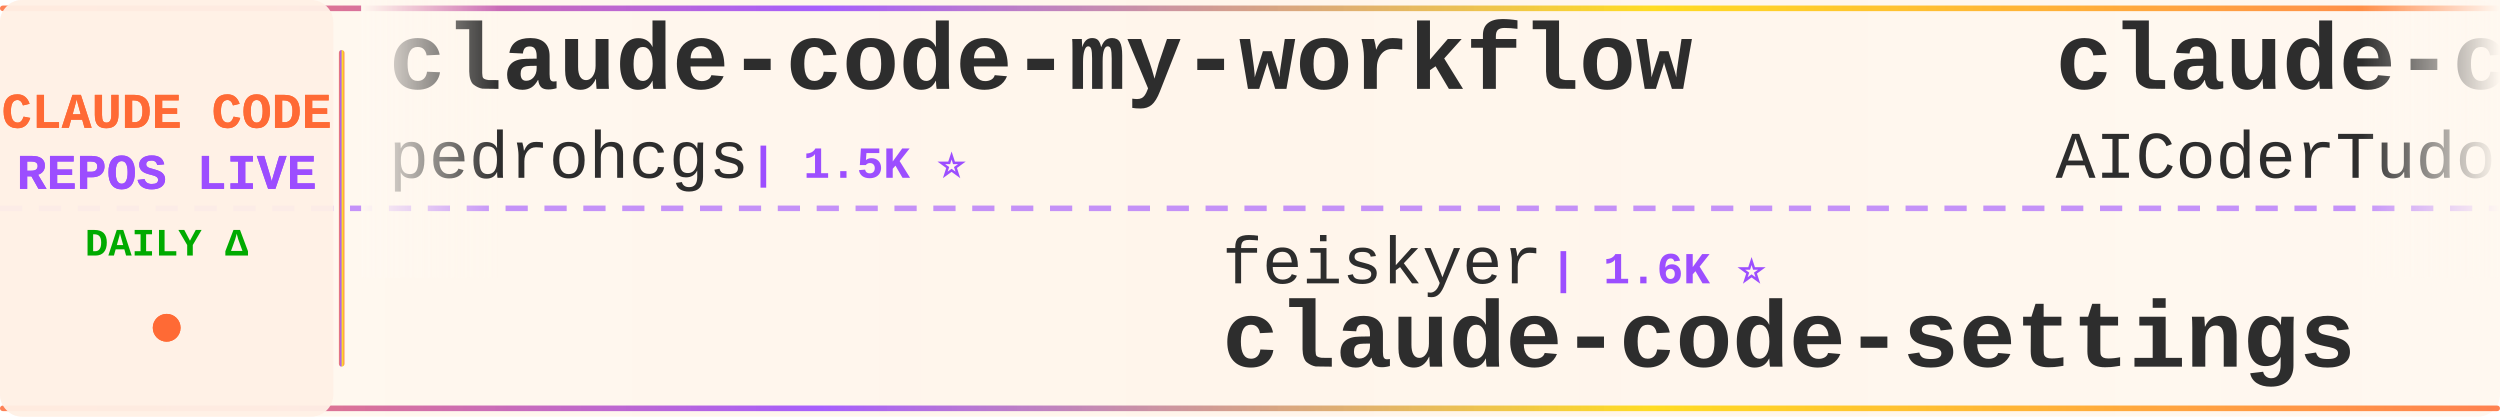
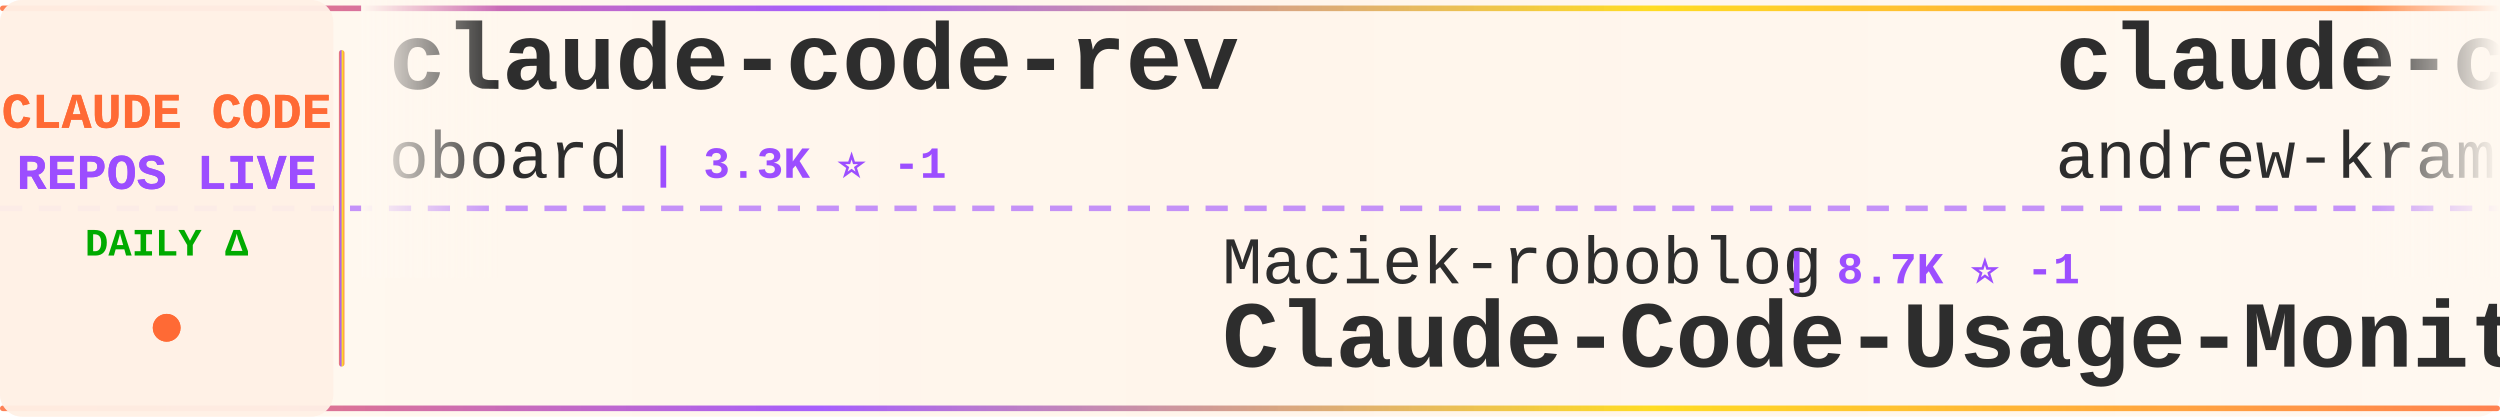
<svg xmlns="http://www.w3.org/2000/svg" width="900" height="150">
  <defs>
    <linearGradient id="tickerBg" x1="0%" y1="0%" x2="100%" y2="0%">
      <stop offset="0%" style="stop-color:#fff8f0;stop-opacity:0.98" />
      <stop offset="50%" style="stop-color:#fff5eb;stop-opacity:1" />
      <stop offset="100%" style="stop-color:#fff8f0;stop-opacity:0.98" />
    </linearGradient>
    <linearGradient id="borderGrad" x1="0%" y1="0%" x2="100%" y2="0%">
      <stop offset="0%" style="stop-color:#FF6B35;stop-opacity:0.85">
        <animate attributeName="stop-opacity" values="0.85;1;0.85" dur="2s" repeatCount="indefinite" />
      </stop>
      <stop offset="33%" style="stop-color:#9C4EFF;stop-opacity:0.9">
        <animate attributeName="stop-opacity" values="0.9;1;0.9" dur="2.2s" repeatCount="indefinite" />
      </stop>
      <stop offset="66%" style="stop-color:#FFD700;stop-opacity:0.85">
        <animate attributeName="stop-opacity" values="0.85;1;0.85" dur="1.8s" repeatCount="indefinite" />
      </stop>
      <stop offset="100%" style="stop-color:#FF6B35;stop-opacity:0.85">
        <animate attributeName="stop-opacity" values="0.85;1;0.85" dur="2s" repeatCount="indefinite" />
      </stop>
    </linearGradient>
    <filter id="textGlow">
      <feGaussianBlur stdDeviation="0.15" result="coloredBlur" />
      <feMerge>
        <feMergeNode in="coloredBlur" />
        <feMergeNode in="SourceGraphic" />
      </feMerge>
    </filter>
    <filter id="metricGlow">
      <feGaussianBlur stdDeviation="0.2" result="coloredBlur" />
      <feMerge>
        <feMergeNode in="coloredBlur" />
        <feMergeNode in="SourceGraphic" />
      </feMerge>
    </filter>
    <linearGradient id="leftFade" x1="0%" y1="0%" x2="100%" y2="0%">
      <stop offset="0%" style="stop-color:#fff8f0;stop-opacity:1" />
      <stop offset="100%" style="stop-color:#fff8f0;stop-opacity:0" />
    </linearGradient>
    <linearGradient id="rightFade" x1="0%" y1="0%" x2="100%" y2="0%">
      <stop offset="0%" style="stop-color:#fff8f0;stop-opacity:0" />
      <stop offset="100%" style="stop-color:#fff8f0;stop-opacity:1" />
    </linearGradient>
  </defs>
  <rect width="900" height="150" fill="url(#tickerBg)" rx="8" />
  <rect x="0" y="2" width="900" height="2" fill="url(#borderGrad)" rx="1" />
  <rect x="0" y="146" width="900" height="2" fill="url(#borderGrad)" rx="1" />
  <line x1="0" y1="75" x2="900" y2="75" stroke="#9C4EFF" stroke-width="2" stroke-dasharray="8 6" opacity="0.6" />
  <rect x="0" y="0" width="120" height="150" fill="#fff0e6" opacity="0.95" rx="8" />
  <text x="60" y="46" font-family="'Courier New', monospace" font-size="18" font-weight="bold" fill="#FF6B35" text-anchor="middle" filter="url(#textGlow)">
    CLAUDE CODE
  </text>
  <text x="60" y="68" font-family="'Courier New', monospace" font-size="18" font-weight="bold" fill="#9C4EFF" text-anchor="middle" filter="url(#textGlow)">
    REPOS LIVE
  </text>
  <text x="60" y="92" font-family="'Courier New', monospace" font-size="14" font-weight="bold" fill="#00aa00" text-anchor="middle">
    DAILY Δ
  </text>
  <circle cx="60" cy="118" r="5" fill="#FF6B35" filter="url(#metricGlow)">
    <animate attributeName="r" values="4;6;4" dur="1.5s" repeatCount="indefinite" />
    <animate attributeName="opacity" values="0.6;1;0.6" dur="1.5s" repeatCount="indefinite" />
  </circle>
  <rect x="122" y="18" width="2" height="114" fill="url(#borderGrad)" rx="1" />
  <clipPath id="tickerClip">
    <rect x="130" y="0" width="770" height="150" />
  </clipPath>
  <g clip-path="url(#tickerClip)">
    <g id="tickerItems">
      <animateTransform attributeName="transform" attributeType="XML" type="translate" from="0 0" to="-3000 0" dur="54s" repeatCount="indefinite" />
      <g transform="translate(0, 0)">
-         <text x="140" y="32" font-family="'Courier New', monospace" font-size="34" font-weight="bold" fill="#2d2d2d">claude-code-my-workflow</text>
-         <text x="140" y="64" font-family="'Courier New', monospace" font-size="24" font-weight="normal" fill="#2d2d2d" opacity="1.0">pedrohcgs</text>
-         <text x="270" y="64" font-family="'Courier New', monospace" font-size="16" font-weight="bold" fill="#9C4EFF"> | 1.5K ⭐</text>
+         <text x="140" y="32" font-family="'Courier New', monospace" font-size="34" font-weight="bold" fill="#2d2d2d">claude-code-rev</text>
+         <text x="140" y="64" font-family="'Courier New', monospace" font-size="24" font-weight="normal" fill="#2d2d2d" opacity="1.0">oboard</text>
+         <text x="234" y="64" font-family="'Courier New', monospace" font-size="16" font-weight="bold" fill="#9C4EFF"> | 3.3K ⭐ -1</text>
      </g>
      <g transform="translate(300, 0)">
-         <text x="140" y="102" font-family="'Courier New', monospace" font-size="24" font-weight="normal" fill="#2d2d2d" opacity="1.0">feiskyer</text>
-         <text x="258" y="102" font-family="'Courier New', monospace" font-size="16" font-weight="bold" fill="#9C4EFF"> | 1.6K ⭐</text>
-         <text x="140" y="132" font-family="'Courier New', monospace" font-size="34" font-weight="bold" fill="#2d2d2d">claude-code-settings</text>
+         <text x="140" y="102" font-family="'Courier New', monospace" font-size="24" font-weight="normal" fill="#2d2d2d" opacity="1.0">Maciek-roboblog</text>
+         <text x="342" y="102" font-family="'Courier New', monospace" font-size="16" font-weight="bold" fill="#9C4EFF"> | 8.7K ⭐ -1</text>
+         <text x="140" y="132" font-family="'Courier New', monospace" font-size="34" font-weight="bold" fill="#2d2d2d">Claude-Code-Usage-Monito...</text>
      </g>
      <g transform="translate(600, 0)">
-         <text x="140" y="32" font-family="'Courier New', monospace" font-size="34" font-weight="bold" fill="#2d2d2d">claude-code-tudou</text>
-         <text x="140" y="64" font-family="'Courier New', monospace" font-size="24" font-weight="normal" fill="#2d2d2d" opacity="1.0">AICoderTudou</text>
-         <text x="306" y="64" font-family="'Courier New', monospace" font-size="16" font-weight="bold" fill="#9C4EFF"> | 495 ⭐</text>
+         <text x="140" y="32" font-family="'Courier New', monospace" font-size="34" font-weight="bold" fill="#2d2d2d">claude-code-source-build</text>
+         <text x="140" y="64" font-family="'Courier New', monospace" font-size="24" font-weight="normal" fill="#2d2d2d" opacity="1.0">andrew-kramer-inno</text>
+         <text x="378" y="64" font-family="'Courier New', monospace" font-size="16" font-weight="bold" fill="#9C4EFF"> | 594 ⭐</text>
      </g>
      <g transform="translate(900, 0)">
-         <text x="140" y="102" font-family="'Courier New', monospace" font-size="24" font-weight="normal" fill="#2d2d2d" opacity="1.0">1rgs</text>
-         <text x="210" y="102" font-family="'Courier New', monospace" font-size="16" font-weight="bold" fill="#9C4EFF"> | 3.7K ⭐</text>
-         <text x="140" y="132" font-family="'Courier New', monospace" font-size="34" font-weight="bold" fill="#2d2d2d">claude-code-proxy</text>
+         <text x="140" y="102" font-family="'Courier New', monospace" font-size="24" font-weight="normal" fill="#2d2d2d" opacity="1.0">RichardAtCT</text>
+         <text x="294" y="102" font-family="'Courier New', monospace" font-size="16" font-weight="bold" fill="#9C4EFF"> | 2.8K ⭐ +1</text>
+         <text x="140" y="132" font-family="'Courier New', monospace" font-size="34" font-weight="bold" fill="#2d2d2d">claude-code-telegram</text>
      </g>
      <g transform="translate(1200, 0)">
-         <text x="140" y="32" font-family="'Courier New', monospace" font-size="34" font-weight="bold" fill="#2d2d2d">awesome-claude-code-suba...</text>
-         <text x="140" y="64" font-family="'Courier New', monospace" font-size="24" font-weight="normal" fill="#2d2d2d" opacity="1.0">VoltAgent</text>
-         <text x="270" y="64" font-family="'Courier New', monospace" font-size="16" font-weight="bold" fill="#9C4EFF"> | 24.7K ⭐ +6</text>
+         <text x="140" y="32" font-family="'Courier New', monospace" font-size="34" font-weight="bold" fill="#2d2d2d">claude-code</text>
+         <text x="140" y="64" font-family="'Courier New', monospace" font-size="24" font-weight="normal" fill="#2d2d2d" opacity="1.0">tanbiralam</text>
+         <text x="282" y="64" font-family="'Courier New', monospace" font-size="16" font-weight="bold" fill="#9C4EFF"> | 2.2K ⭐ +1</text>
      </g>
      <g transform="translate(1500, 0)">
-         <text x="140" y="102" font-family="'Courier New', monospace" font-size="24" font-weight="normal" fill="#2d2d2d" opacity="1.0">zstmfhy</text>
-         <text x="246" y="102" font-family="'Courier New', monospace" font-size="16" font-weight="bold" fill="#9C4EFF"> | 190 ⭐</text>
-         <text x="140" y="132" font-family="'Courier New', monospace" font-size="34" font-weight="bold" fill="#2d2d2d">Claude-code</text>
+         <text x="140" y="102" font-family="'Courier New', monospace" font-size="24" font-weight="normal" fill="#2d2d2d" opacity="1.0">https-deeplearning-ai</text>
+         <text x="414" y="102" font-family="'Courier New', monospace" font-size="16" font-weight="bold" fill="#9C4EFF"> | 546 ⭐ -1</text>
+         <text x="140" y="132" font-family="'Courier New', monospace" font-size="34" font-weight="bold" fill="#2d2d2d">sc-claude-code-files</text>
      </g>
      <g transform="translate(1800, 0)">
-         <text x="140" y="32" font-family="'Courier New', monospace" font-size="34" font-weight="bold" fill="#2d2d2d">claude-code-sourcemap</text>
-         <text x="140" y="64" font-family="'Courier New', monospace" font-size="24" font-weight="normal" fill="#2d2d2d" opacity="1.0">ChinaSiro</text>
-         <text x="270" y="64" font-family="'Courier New', monospace" font-size="16" font-weight="bold" fill="#9C4EFF"> | 9.6K ⭐</text>
+         <text x="140" y="32" font-family="'Courier New', monospace" font-size="34" font-weight="bold" fill="#2d2d2d">claude-coder</text>
+         <text x="140" y="64" font-family="'Courier New', monospace" font-size="24" font-weight="normal" fill="#2d2d2d" opacity="1.0">kodu-ai</text>
+         <text x="246" y="64" font-family="'Courier New', monospace" font-size="16" font-weight="bold" fill="#9C4EFF"> | 5.2K ⭐</text>
      </g>
      <g transform="translate(2100, 0)">
        <text x="140" y="102" font-family="'Courier New', monospace" font-size="24" font-weight="normal" fill="#2d2d2d" opacity="1.0">wanshuiyin</text>
-         <text x="282" y="102" font-family="'Courier New', monospace" font-size="16" font-weight="bold" fill="#9C4EFF"> | 15.4K ⭐ +11</text>
+         <text x="282" y="102" font-family="'Courier New', monospace" font-size="16" font-weight="bold" fill="#9C4EFF"> | 15.5K ⭐ +11</text>
        <text x="140" y="132" font-family="'Courier New', monospace" font-size="34" font-weight="bold" fill="#2d2d2d">Auto-claude-code-researc...</text>
      </g>
      <g transform="translate(2400, 0)">
-         <text x="140" y="32" font-family="'Courier New', monospace" font-size="34" font-weight="bold" fill="#2d2d2d">claude-code-security-rev...</text>
-         <text x="140" y="64" font-family="'Courier New', monospace" font-size="24" font-weight="normal" fill="#2d2d2d" opacity="1.0">anthropics</text>
-         <text x="282" y="64" font-family="'Courier New', monospace" font-size="16" font-weight="bold" fill="#9C4EFF"> | 6.1K ⭐</text>
+         <text x="140" y="32" font-family="'Courier New', monospace" font-size="34" font-weight="bold" fill="#2d2d2d">claude-code</text>
+         <text x="140" y="64" font-family="'Courier New', monospace" font-size="24" font-weight="normal" fill="#2d2d2d" opacity="1.0">RishabhK103</text>
+         <text x="294" y="64" font-family="'Courier New', monospace" font-size="16" font-weight="bold" fill="#9C4EFF"> | 105 ⭐</text>
      </g>
      <g transform="translate(2700, 0)">
-         <text x="140" y="102" font-family="'Courier New', monospace" font-size="24" font-weight="normal" fill="#2d2d2d" opacity="1.0">lintsinghua</text>
-         <text x="294" y="102" font-family="'Courier New', monospace" font-size="16" font-weight="bold" fill="#9C4EFF"> | 4.2K ⭐</text>
-         <text x="140" y="132" font-family="'Courier New', monospace" font-size="34" font-weight="bold" fill="#2d2d2d">claude-code-book</text>
+         <text x="140" y="102" font-family="'Courier New', monospace" font-size="24" font-weight="normal" fill="#2d2d2d" opacity="1.0">1rgs</text>
+         <text x="210" y="102" font-family="'Courier New', monospace" font-size="16" font-weight="bold" fill="#9C4EFF"> | 3.7K ⭐ +1</text>
+         <text x="140" y="132" font-family="'Courier New', monospace" font-size="34" font-weight="bold" fill="#2d2d2d">claude-code-proxy</text>
      </g>
      <g transform="translate(3000, 0)">
-         <text x="140" y="32" font-family="'Courier New', monospace" font-size="34" font-weight="bold" fill="#2d2d2d">claude-code-my-workflow</text>
-         <text x="140" y="64" font-family="'Courier New', monospace" font-size="24" font-weight="normal" fill="#2d2d2d" opacity="1.0">pedrohcgs</text>
-         <text x="270" y="64" font-family="'Courier New', monospace" font-size="16" font-weight="bold" fill="#9C4EFF"> | 1.5K ⭐</text>
+         <text x="140" y="32" font-family="'Courier New', monospace" font-size="34" font-weight="bold" fill="#2d2d2d">claude-code-rev</text>
+         <text x="140" y="64" font-family="'Courier New', monospace" font-size="24" font-weight="normal" fill="#2d2d2d" opacity="1.0">oboard</text>
+         <text x="234" y="64" font-family="'Courier New', monospace" font-size="16" font-weight="bold" fill="#9C4EFF"> | 3.3K ⭐ -1</text>
      </g>
      <g transform="translate(3300, 0)">
-         <text x="140" y="102" font-family="'Courier New', monospace" font-size="24" font-weight="normal" fill="#2d2d2d" opacity="1.0">feiskyer</text>
-         <text x="258" y="102" font-family="'Courier New', monospace" font-size="16" font-weight="bold" fill="#9C4EFF"> | 1.6K ⭐</text>
-         <text x="140" y="132" font-family="'Courier New', monospace" font-size="34" font-weight="bold" fill="#2d2d2d">claude-code-settings</text>
+         <text x="140" y="102" font-family="'Courier New', monospace" font-size="24" font-weight="normal" fill="#2d2d2d" opacity="1.0">Maciek-roboblog</text>
+         <text x="342" y="102" font-family="'Courier New', monospace" font-size="16" font-weight="bold" fill="#9C4EFF"> | 8.7K ⭐ -1</text>
+         <text x="140" y="132" font-family="'Courier New', monospace" font-size="34" font-weight="bold" fill="#2d2d2d">Claude-Code-Usage-Monito...</text>
      </g>
      <g transform="translate(3600, 0)">
-         <text x="140" y="32" font-family="'Courier New', monospace" font-size="34" font-weight="bold" fill="#2d2d2d">claude-code-tudou</text>
-         <text x="140" y="64" font-family="'Courier New', monospace" font-size="24" font-weight="normal" fill="#2d2d2d" opacity="1.0">AICoderTudou</text>
-         <text x="306" y="64" font-family="'Courier New', monospace" font-size="16" font-weight="bold" fill="#9C4EFF"> | 495 ⭐</text>
+         <text x="140" y="32" font-family="'Courier New', monospace" font-size="34" font-weight="bold" fill="#2d2d2d">claude-code-source-build</text>
+         <text x="140" y="64" font-family="'Courier New', monospace" font-size="24" font-weight="normal" fill="#2d2d2d" opacity="1.0">andrew-kramer-inno</text>
+         <text x="378" y="64" font-family="'Courier New', monospace" font-size="16" font-weight="bold" fill="#9C4EFF"> | 594 ⭐</text>
      </g>
      <g transform="translate(3900, 0)">
-         <text x="140" y="102" font-family="'Courier New', monospace" font-size="24" font-weight="normal" fill="#2d2d2d" opacity="1.0">1rgs</text>
-         <text x="210" y="102" font-family="'Courier New', monospace" font-size="16" font-weight="bold" fill="#9C4EFF"> | 3.7K ⭐</text>
-         <text x="140" y="132" font-family="'Courier New', monospace" font-size="34" font-weight="bold" fill="#2d2d2d">claude-code-proxy</text>
+         <text x="140" y="102" font-family="'Courier New', monospace" font-size="24" font-weight="normal" fill="#2d2d2d" opacity="1.0">RichardAtCT</text>
+         <text x="294" y="102" font-family="'Courier New', monospace" font-size="16" font-weight="bold" fill="#9C4EFF"> | 2.8K ⭐ +1</text>
+         <text x="140" y="132" font-family="'Courier New', monospace" font-size="34" font-weight="bold" fill="#2d2d2d">claude-code-telegram</text>
      </g>
    </g>
  </g>
  <rect x="130" y="0" width="50" height="100" fill="url(#leftFade)" />
  <rect x="850" y="0" width="50" height="100" fill="url(#rightFade)" />
</svg>
